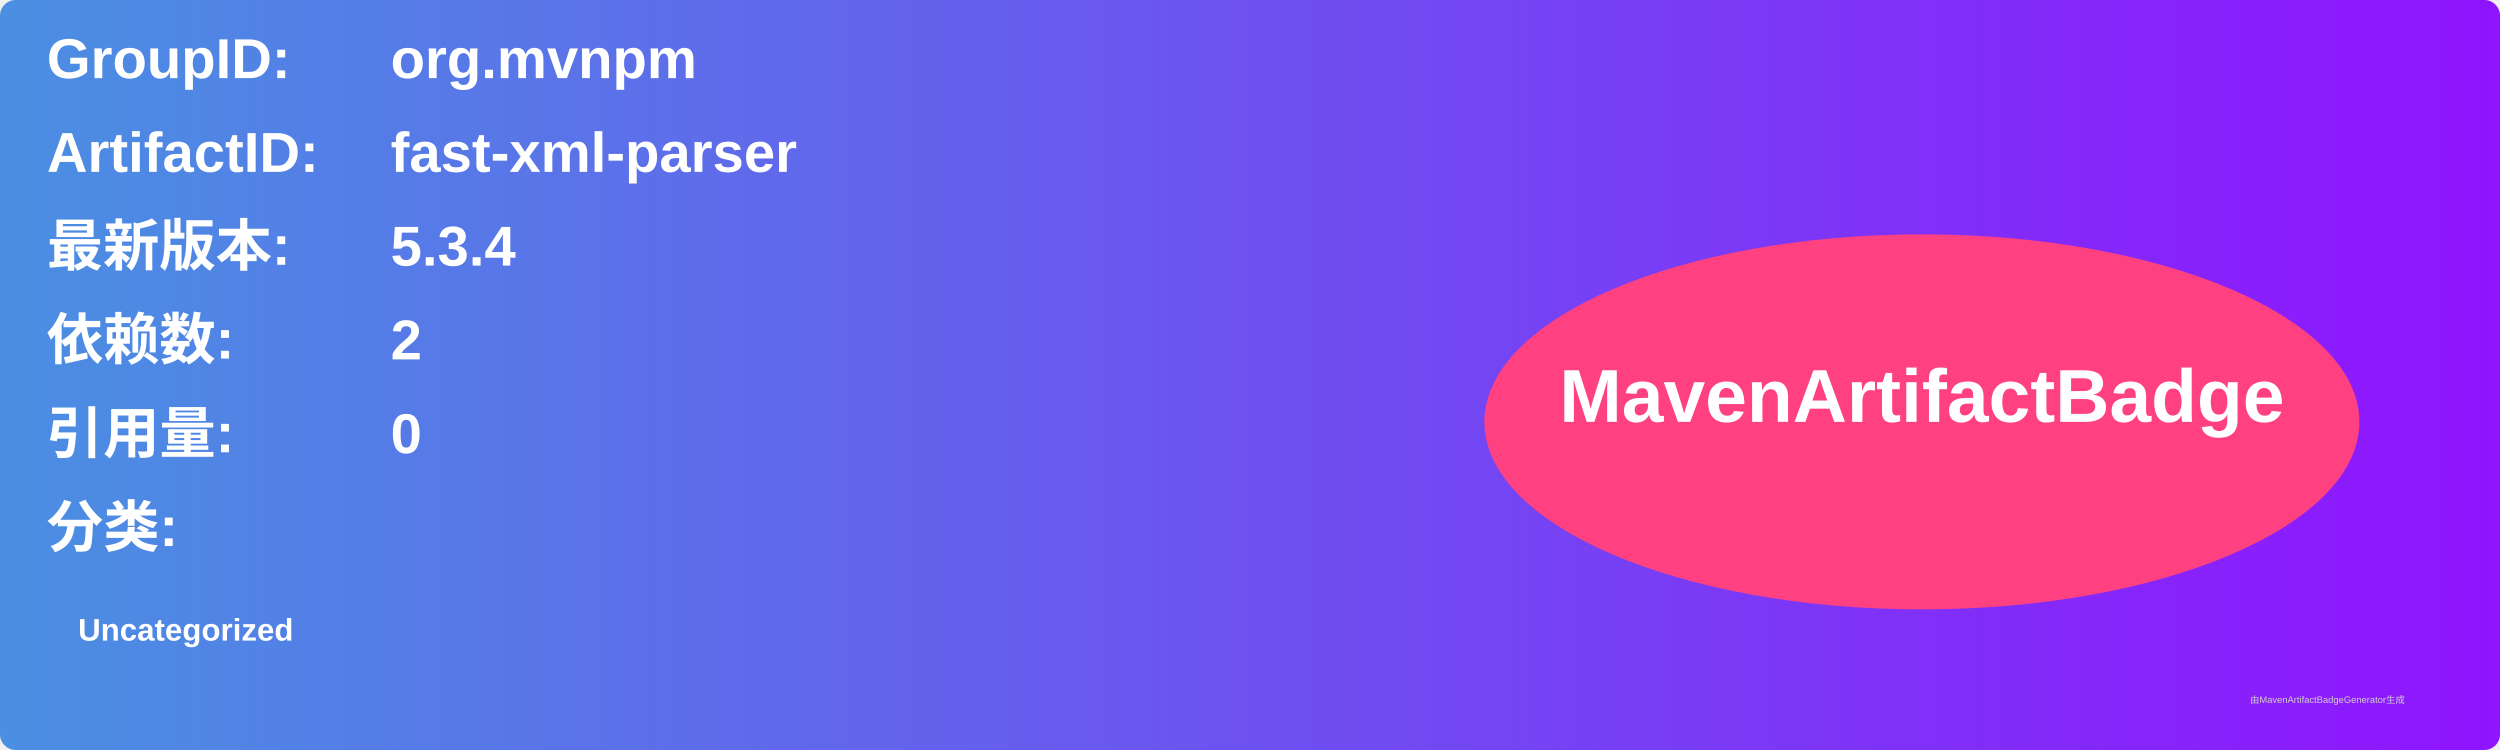
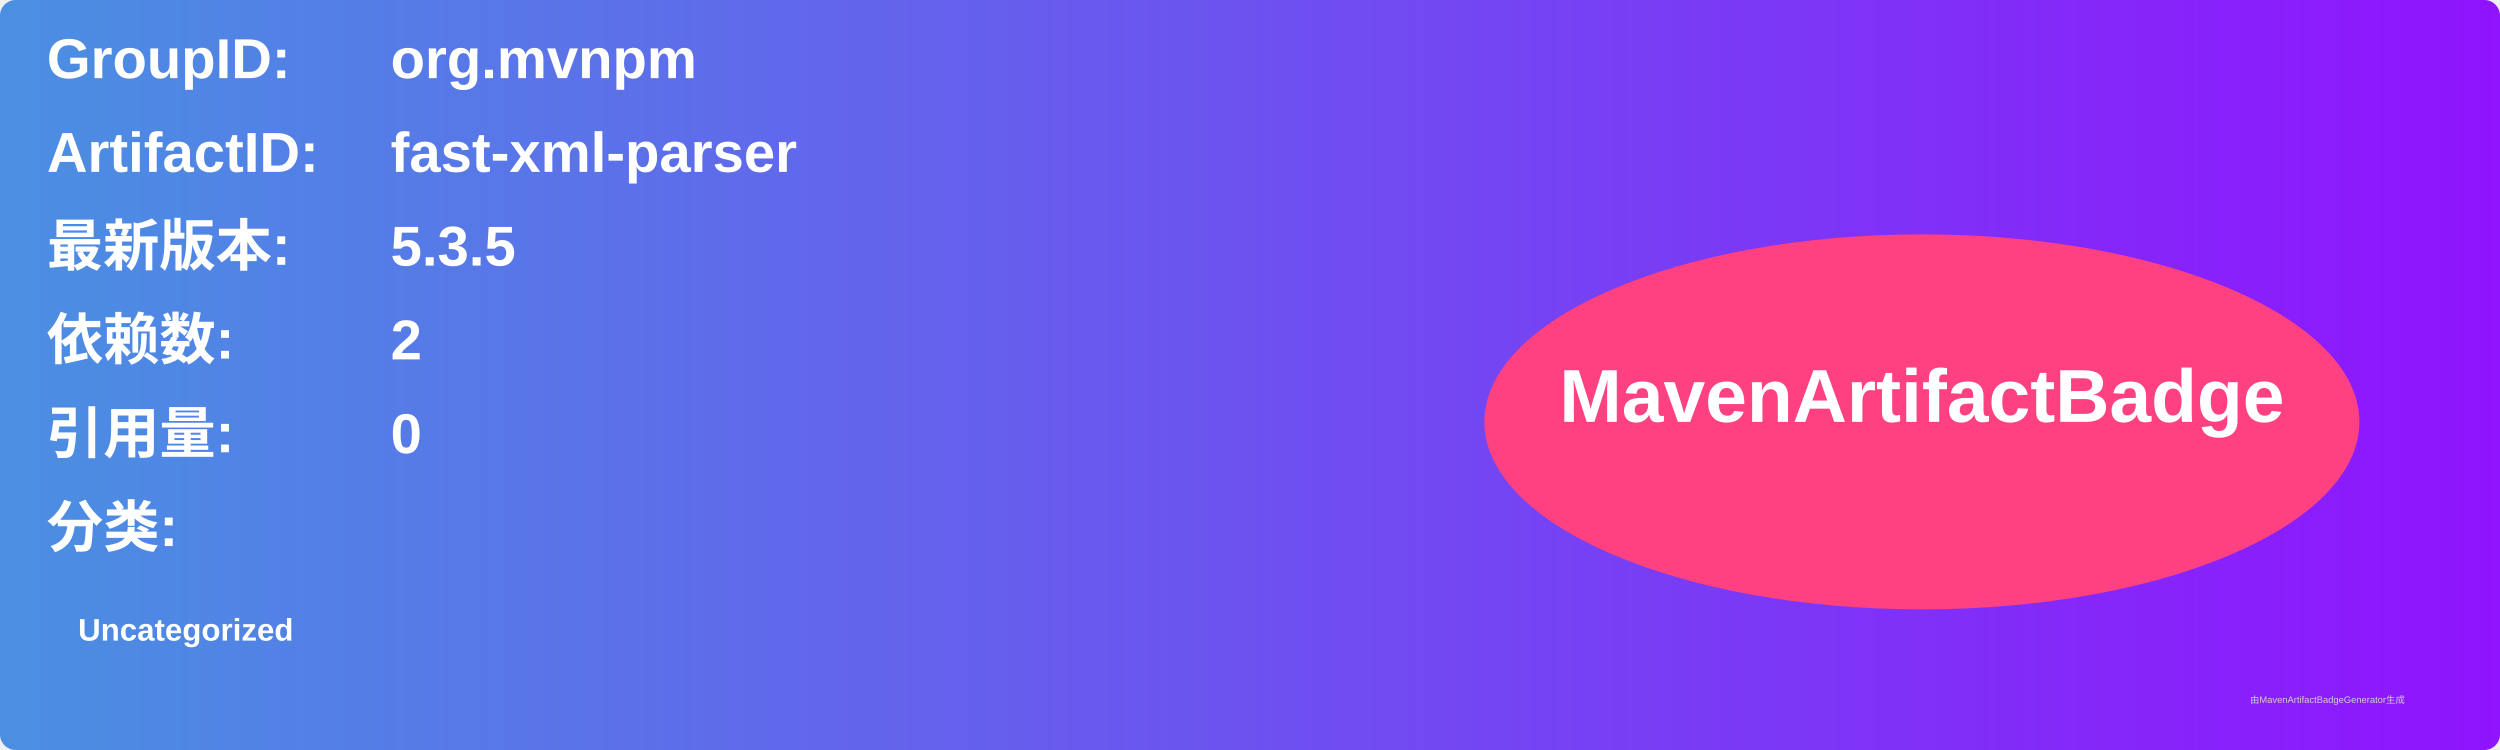
<svg xmlns="http://www.w3.org/2000/svg" width="800" height="240" viewBox="0 0 800 240">
  <linearGradient id="grad" x1="0%" y1="0%" x2="100%" y2="0%">
    <stop offset="0%" stop-color="#4a90e2" />
    <stop offset="100%" stop-color="#9013fe" />
  </linearGradient>
  <rect width="100%" height="100%" rx="5" ry="5" fill="url(#grad)" />
  <g transform="translate(15, 15)">
    <text x="0" y="10" font-family="Arial" font-size="18" fill="white" font-weight="bold" width="260">GroupID:</text>
    <text x="110" y="10" font-family="Arial" font-size="18" fill="white" font-weight="bold" width="460">org.mvnpm</text>
    <text x="0" y="40" font-family="Arial" font-size="18" fill="white" font-weight="bold" width="260">ArtifactID:</text>
    <text x="110" y="40" font-family="Arial" font-size="18" fill="white" font-weight="bold" width="460">fast-xml-parser</text>
    <text x="0" y="70" font-family="Arial" font-size="18" fill="white" font-weight="bold">最新版本:</text>
    <text x="110" y="70" font-family="Arial" font-size="18" fill="white" font-weight="bold">
-       <tspan font-weight="bold">5.3.4</tspan>
+       <tspan font-weight="bold">5.3.5</tspan>
    </text>
    <text x="0" y="100" font-family="Arial" font-size="18" fill="white" font-weight="bold">依赖数: </text>
    <text x="110" y="100" font-family="Arial" font-size="18" fill="white">
      <tspan font-weight="bold">2</tspan>
    </text>
    <text x="0" y="130" font-family="Arial" font-size="18" fill="white" font-weight="bold">引用量: </text>
    <text x="110" y="130" font-family="Arial" font-size="18" fill="white">
      <tspan font-weight="bold">0</tspan>
    </text>
    <text x="0" y="160" font-family="Arial" font-size="18" fill="white" font-weight="bold">分类:</text>
    <text x="10" y="190" font-family="Arial" font-size="10" fill="white">
      <tspan font-weight="bold">Uncategorized</tspan>
    </text>
    <ellipse cx="600" cy="120" rx="140" ry="60" fill="#ff4081" />
    <text x="600" y="120" text-anchor="middle" font-family="Arial" font-size="24" fill="white" font-weight="bold">MavenArtifactBadge</text>
  </g>
  <text x="720" y="225" font-family="Arial" font-size="3" fill="#d0d0d0">由MavenArtifactBadgeGenerator生成</text>
</svg>
